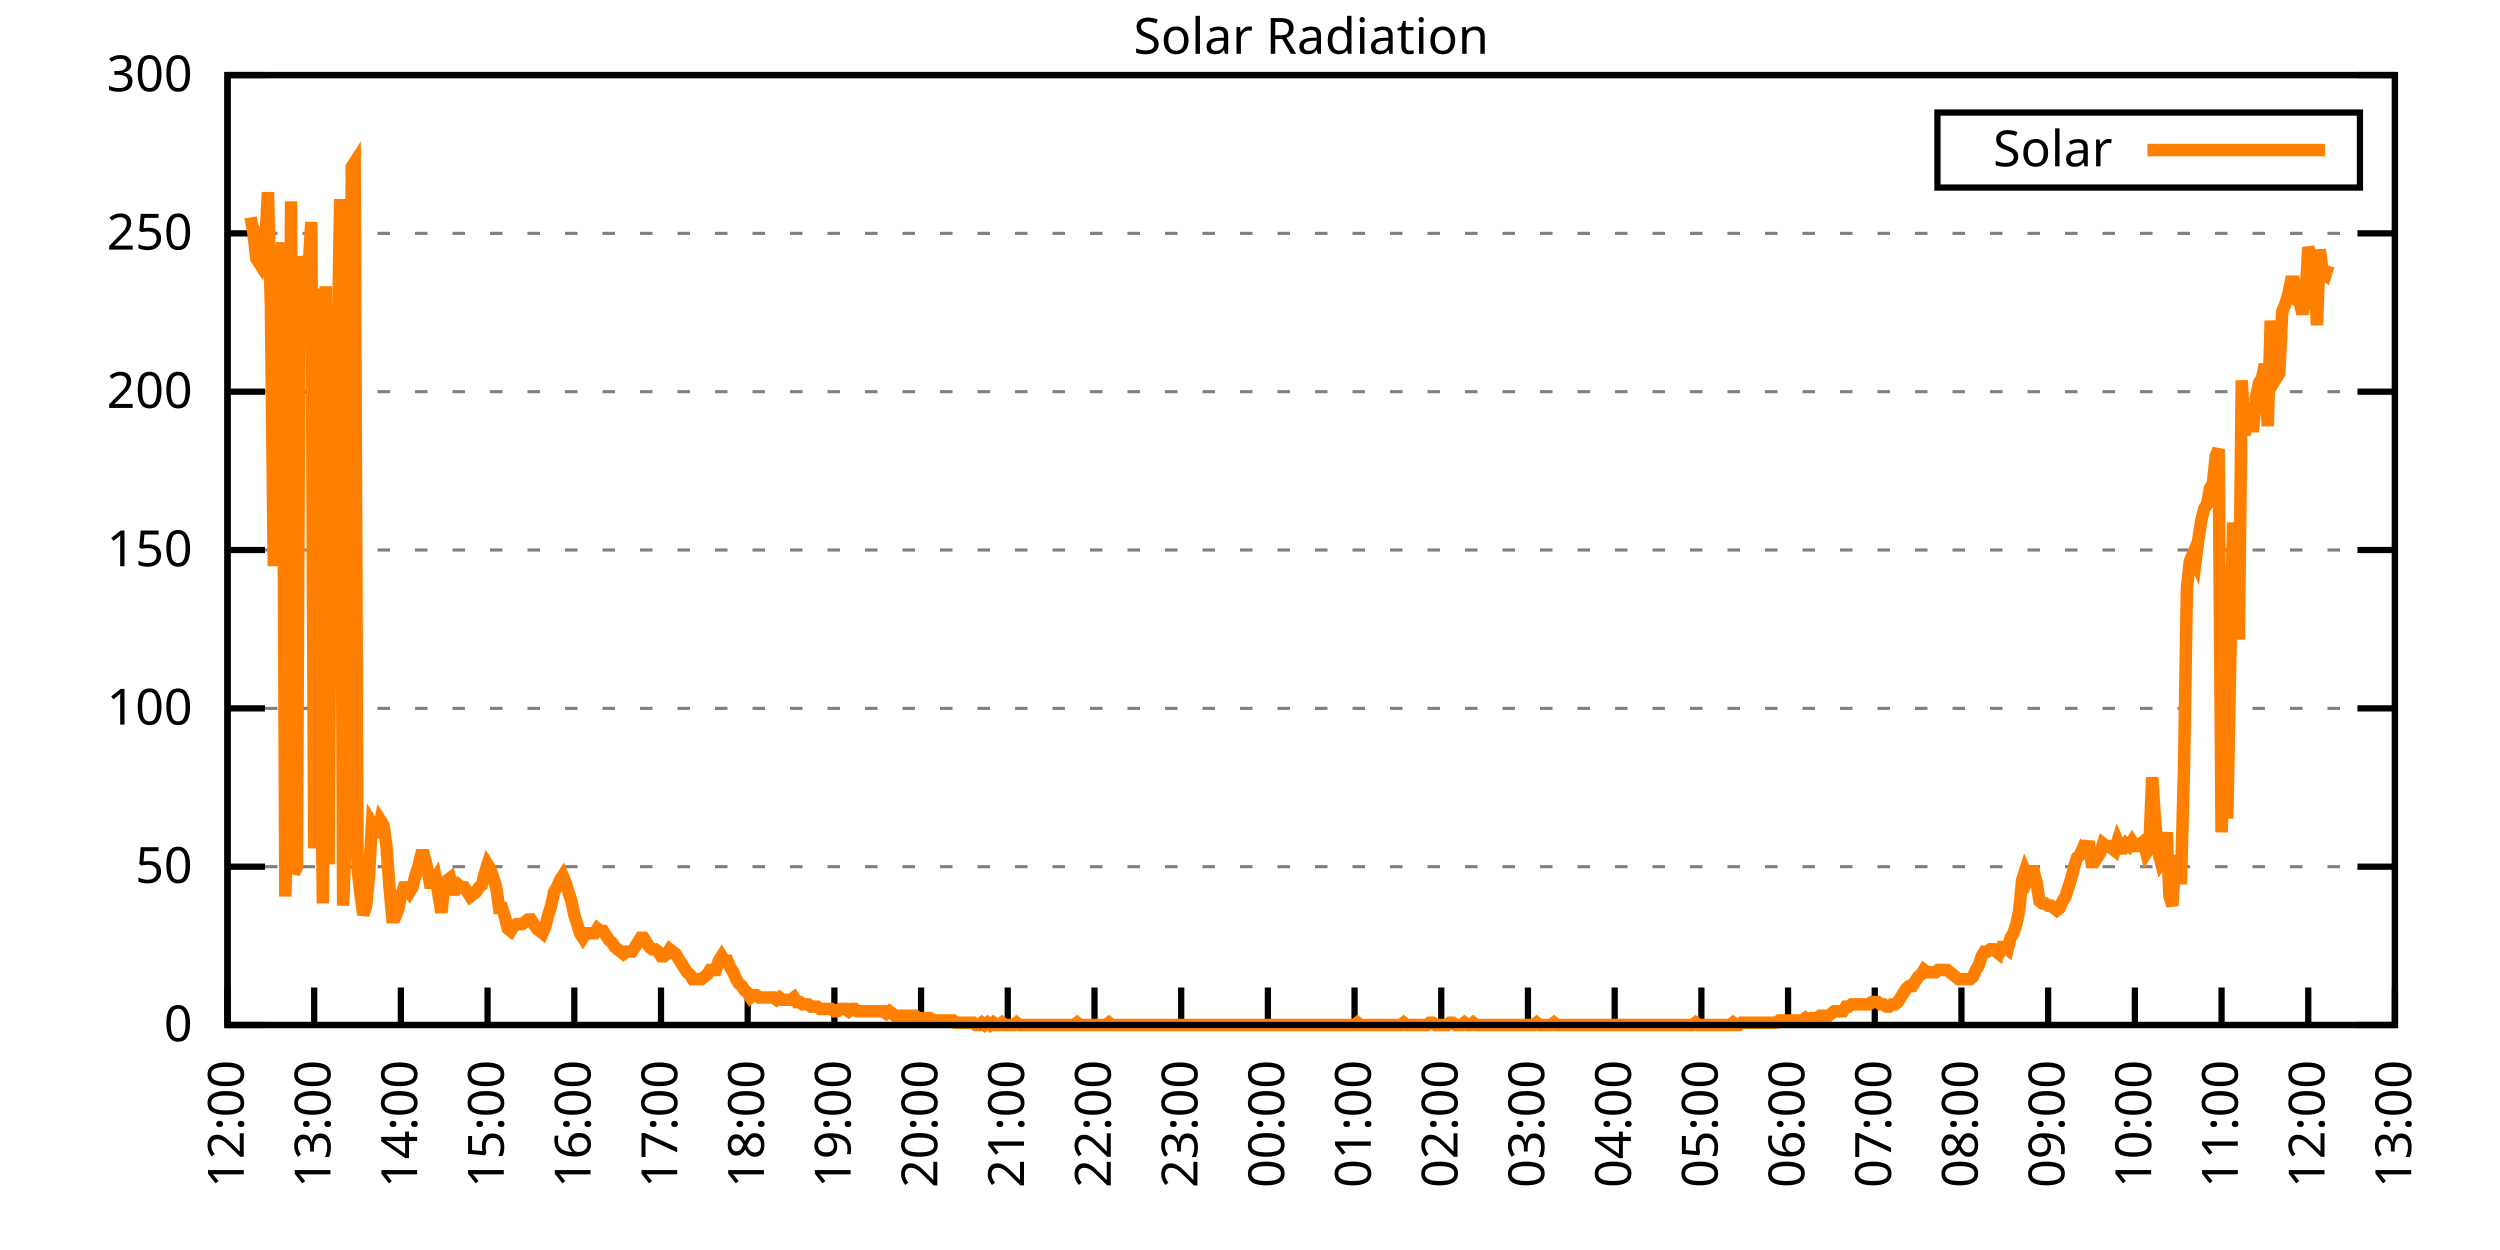
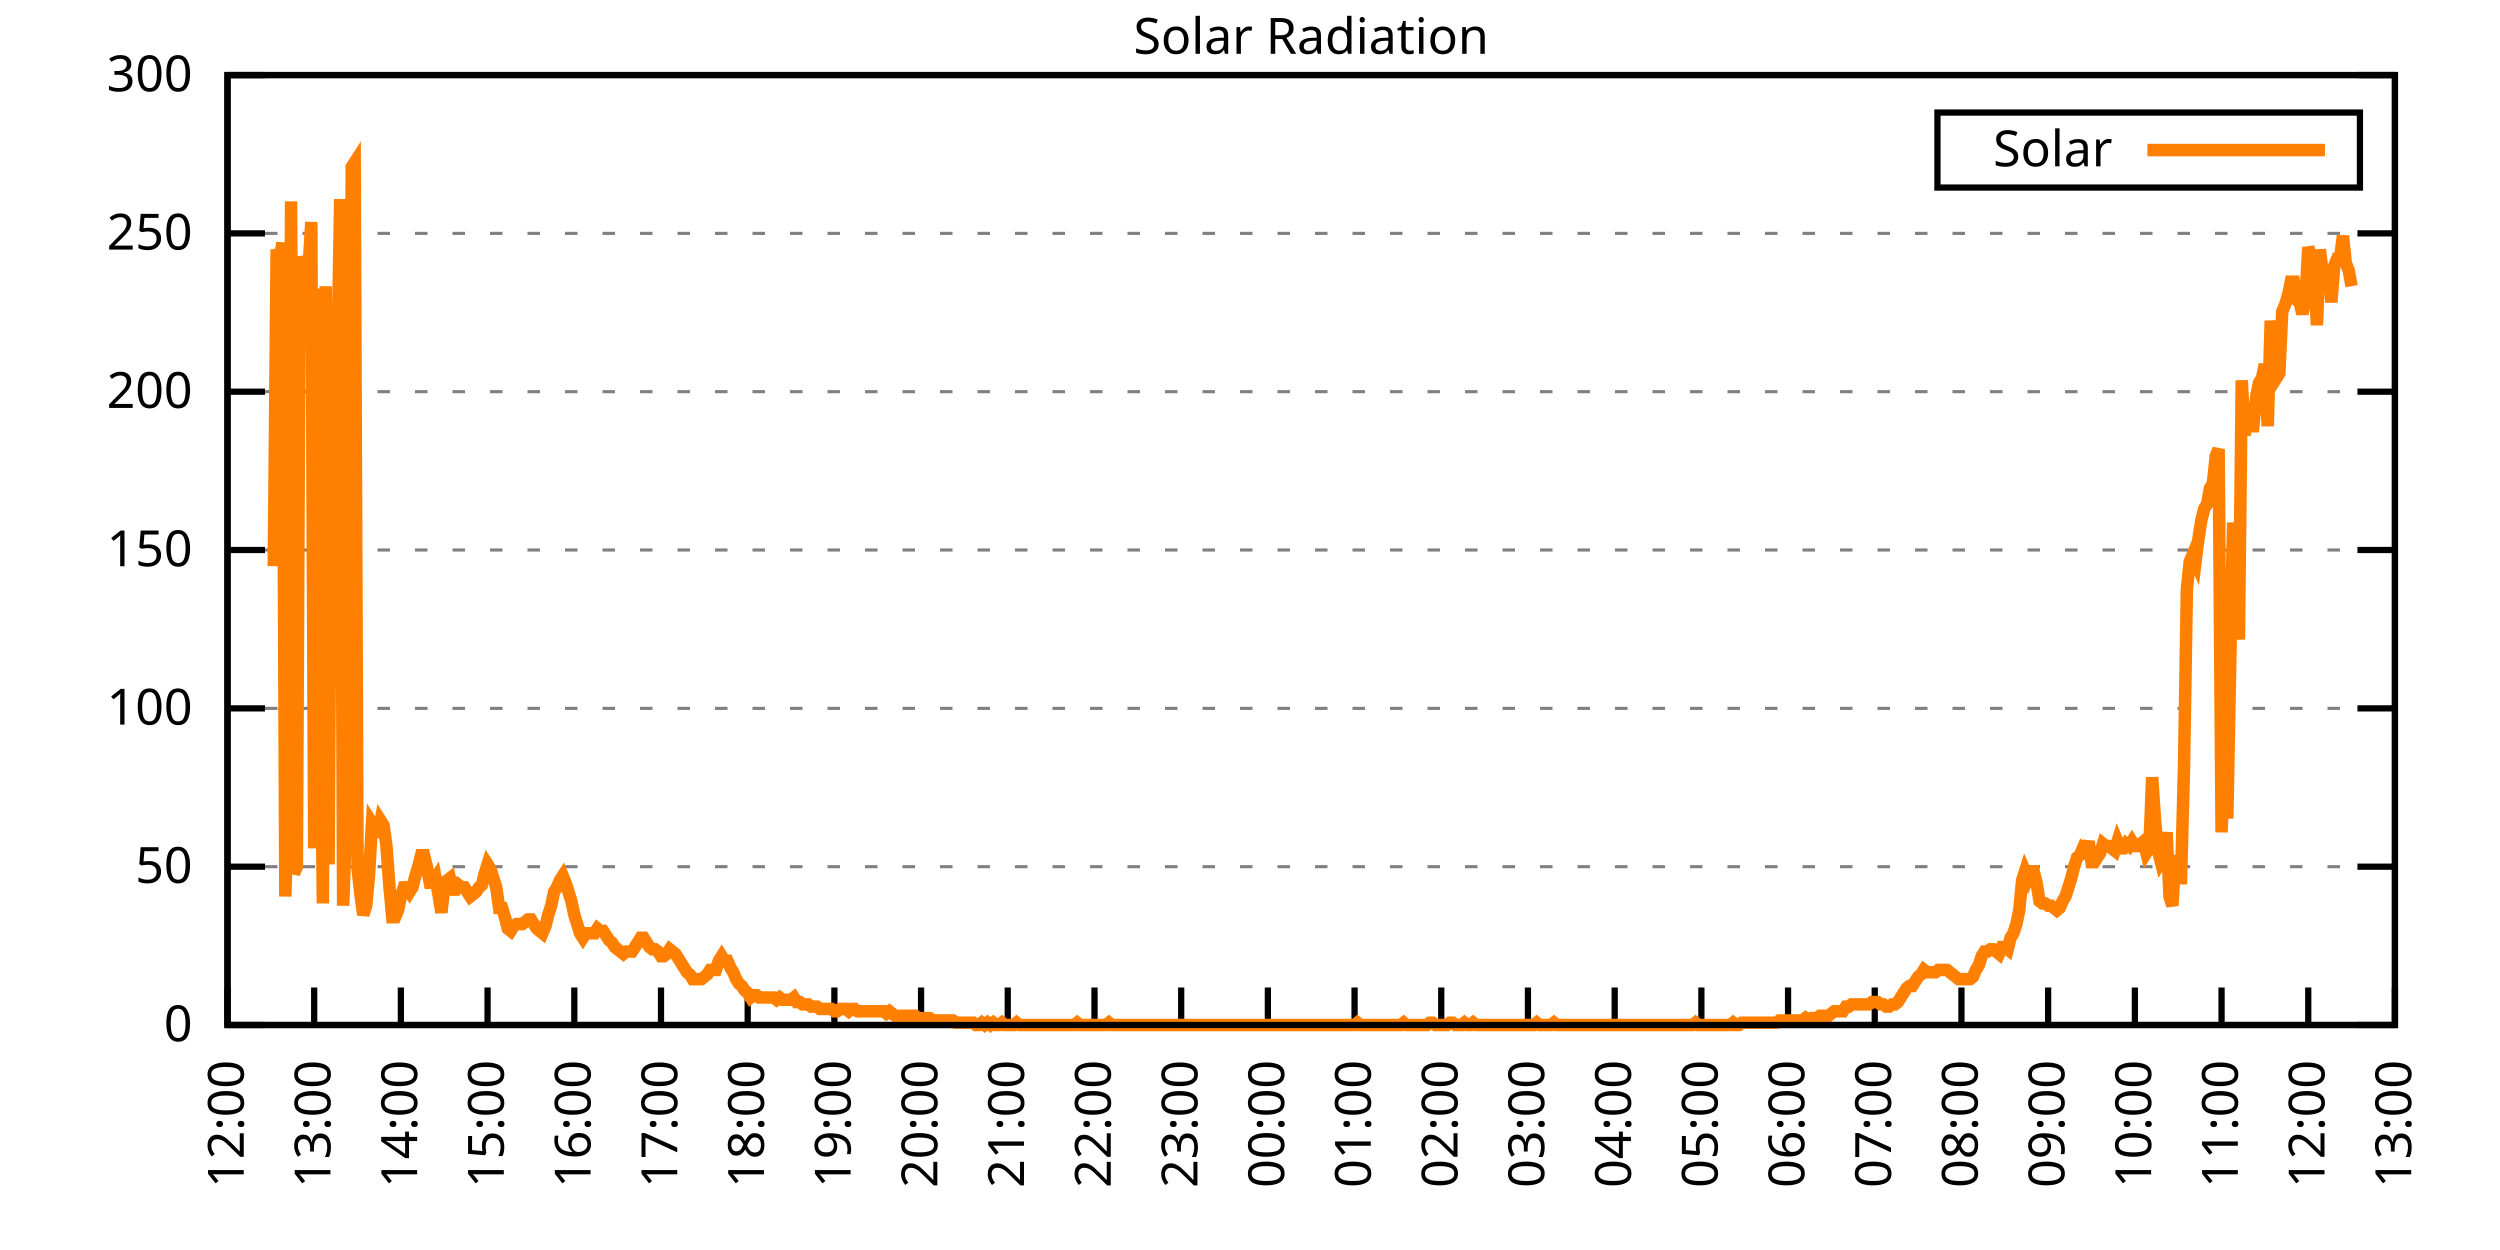
<svg xmlns="http://www.w3.org/2000/svg" xmlns:xlink="http://www.w3.org/1999/xlink" width="400" height="200" viewBox="0 0 400 200">
  <g id="gnuplot_canvas">
    <rect x="0" y="0" width="400" height="200" fill="none" />
    <defs>
      <circle id="gpDot" r="0.5" stroke-width="0.5" stroke="currentColor" />
      <path id="gpPt0" stroke-width="0.333" stroke="currentColor" d="M-1,0 h2 M0,-1 v2" />
      <path id="gpPt1" stroke-width="0.333" stroke="currentColor" d="M-1,-1 L1,1 M1,-1 L-1,1" />
      <path id="gpPt2" stroke-width="0.333" stroke="currentColor" d="M-1,0 L1,0 M0,-1 L0,1 M-1,-1 L1,1 M-1,1 L1,-1" />
      <rect id="gpPt3" stroke-width="0.333" stroke="currentColor" x="-1" y="-1" width="2" height="2" />
      <rect id="gpPt4" stroke-width="0.333" stroke="currentColor" fill="currentColor" x="-1" y="-1" width="2" height="2" />
      <circle id="gpPt5" stroke-width="0.333" stroke="currentColor" cx="0" cy="0" r="1" />
      <use xlink:href="#gpPt5" id="gpPt6" fill="currentColor" stroke="none" />
      <path id="gpPt7" stroke-width="0.333" stroke="currentColor" d="M0,-1.33 L-1.33,0.67 L1.33,0.67 z" />
      <use xlink:href="#gpPt7" id="gpPt8" fill="currentColor" stroke="none" />
      <use xlink:href="#gpPt7" id="gpPt9" stroke="currentColor" transform="rotate(180)" />
      <use xlink:href="#gpPt9" id="gpPt10" fill="currentColor" stroke="none" />
      <use xlink:href="#gpPt3" id="gpPt11" stroke="currentColor" transform="rotate(45)" />
      <use xlink:href="#gpPt11" id="gpPt12" fill="currentColor" stroke="none" />
      <path id="gpPt13" stroke-width="0.333" stroke="currentColor" d="M0,1.330 L1.265,0.411 L0.782,-1.067 L-0.782,-1.076 L-1.265,0.411 z" />
      <use xlink:href="#gpPt13" id="gpPt14" fill="currentColor" stroke="none" />
      <filter id="textbox" filterUnits="objectBoundingBox" x="0" y="0" height="1" width="1">
        <feFlood flood-color="white" flood-opacity="1" result="bgnd" />
        <feComposite in="SourceGraphic" in2="bgnd" operator="atop" />
      </filter>
      <filter id="greybox" filterUnits="objectBoundingBox" x="0" y="0" height="1" width="1">
        <feFlood flood-color="lightgrey" flood-opacity="1" result="grey" />
        <feComposite in="SourceGraphic" in2="grey" operator="atop" />
      </filter>
    </defs>
    <g fill="none" color="white" stroke="currentColor" stroke-width="1.00" stroke-linecap="butt" stroke-linejoin="miter">
</g>
    <g fill="none" color="black" stroke="currentColor" stroke-width="1.00" stroke-linecap="butt" stroke-linejoin="miter">
      <g stroke="none" shape-rendering="crispEdges">
        <polygon fill="rgb(255, 255, 255)" points="36.40,164.00 383.18,164.00 383.18,12.02 36.40,12.02 " />
      </g>
    </g>
    <g fill="none" color="black" stroke="currentColor" stroke-width="1.00" stroke-linecap="butt" stroke-linejoin="miter">
</g>
    <g fill="none" color="black" stroke="black" stroke-width="0.50" stroke-linecap="butt" stroke-linejoin="miter">
</g>
    <g fill="none" color="gray" stroke="currentColor" stroke-width="0.50" stroke-linecap="butt" stroke-linejoin="miter">
      <path stroke="gray" stroke-dasharray="2,4" class="gridline" d="M36.40,164.00 L383.19,164.00  " />
    </g>
    <g fill="none" color="gray" stroke="gray" stroke-width="1.00" stroke-linecap="butt" stroke-linejoin="miter">
</g>
    <g fill="none" color="black" stroke="currentColor" stroke-width="1.00" stroke-linecap="butt" stroke-linejoin="miter">
      <path stroke="black" d="M36.40,164.00 L42.40,164.00 M383.19,164.00 L377.19,164.00  " />
      <g transform="translate(30.80,166.60)" stroke="none" fill="black" font-family="Sans" font-size="8.00" text-anchor="end">
        <text>
          <tspan font-family="Sans"> 0</tspan>
        </text>
      </g>
    </g>
    <g fill="none" color="black" stroke="currentColor" stroke-width="1.00" stroke-linecap="butt" stroke-linejoin="miter">
</g>
    <g fill="none" color="black" stroke="black" stroke-width="0.50" stroke-linecap="butt" stroke-linejoin="miter">
</g>
    <g fill="none" color="gray" stroke="currentColor" stroke-width="0.50" stroke-linecap="butt" stroke-linejoin="miter">
      <path stroke="gray" stroke-dasharray="2,4" class="gridline" d="M36.40,138.67 L383.19,138.67  " />
    </g>
    <g fill="none" color="gray" stroke="gray" stroke-width="1.00" stroke-linecap="butt" stroke-linejoin="miter">
</g>
    <g fill="none" color="black" stroke="currentColor" stroke-width="1.00" stroke-linecap="butt" stroke-linejoin="miter">
      <path stroke="black" d="M36.40,138.67 L42.40,138.67 M383.19,138.67 L377.19,138.67  " />
      <g transform="translate(30.80,141.27)" stroke="none" fill="black" font-family="Sans" font-size="8.00" text-anchor="end">
        <text>
          <tspan font-family="Sans"> 50</tspan>
        </text>
      </g>
    </g>
    <g fill="none" color="black" stroke="currentColor" stroke-width="1.00" stroke-linecap="butt" stroke-linejoin="miter">
</g>
    <g fill="none" color="black" stroke="black" stroke-width="0.50" stroke-linecap="butt" stroke-linejoin="miter">
</g>
    <g fill="none" color="gray" stroke="currentColor" stroke-width="0.50" stroke-linecap="butt" stroke-linejoin="miter">
      <path stroke="gray" stroke-dasharray="2,4" class="gridline" d="M36.40,113.34 L383.19,113.34  " />
    </g>
    <g fill="none" color="gray" stroke="gray" stroke-width="1.00" stroke-linecap="butt" stroke-linejoin="miter">
</g>
    <g fill="none" color="black" stroke="currentColor" stroke-width="1.00" stroke-linecap="butt" stroke-linejoin="miter">
      <path stroke="black" d="M36.40,113.34 L42.40,113.34 M383.19,113.34 L377.19,113.34  " />
      <g transform="translate(30.80,115.94)" stroke="none" fill="black" font-family="Sans" font-size="8.00" text-anchor="end">
        <text>
          <tspan font-family="Sans"> 100</tspan>
        </text>
      </g>
    </g>
    <g fill="none" color="black" stroke="currentColor" stroke-width="1.00" stroke-linecap="butt" stroke-linejoin="miter">
</g>
    <g fill="none" color="black" stroke="black" stroke-width="0.50" stroke-linecap="butt" stroke-linejoin="miter">
</g>
    <g fill="none" color="gray" stroke="currentColor" stroke-width="0.50" stroke-linecap="butt" stroke-linejoin="miter">
      <path stroke="gray" stroke-dasharray="2,4" class="gridline" d="M36.40,88.00 L383.19,88.00  " />
    </g>
    <g fill="none" color="gray" stroke="gray" stroke-width="1.00" stroke-linecap="butt" stroke-linejoin="miter">
</g>
    <g fill="none" color="black" stroke="currentColor" stroke-width="1.00" stroke-linecap="butt" stroke-linejoin="miter">
      <path stroke="black" d="M36.40,88.00 L42.40,88.00 M383.19,88.00 L377.19,88.00  " />
      <g transform="translate(30.80,90.60)" stroke="none" fill="black" font-family="Sans" font-size="8.00" text-anchor="end">
        <text>
          <tspan font-family="Sans"> 150</tspan>
        </text>
      </g>
    </g>
    <g fill="none" color="black" stroke="currentColor" stroke-width="1.00" stroke-linecap="butt" stroke-linejoin="miter">
</g>
    <g fill="none" color="black" stroke="black" stroke-width="0.50" stroke-linecap="butt" stroke-linejoin="miter">
</g>
    <g fill="none" color="gray" stroke="currentColor" stroke-width="0.50" stroke-linecap="butt" stroke-linejoin="miter">
      <path stroke="gray" stroke-dasharray="2,4" class="gridline" d="M36.40,62.67 L383.19,62.67  " />
    </g>
    <g fill="none" color="gray" stroke="gray" stroke-width="1.00" stroke-linecap="butt" stroke-linejoin="miter">
</g>
    <g fill="none" color="black" stroke="currentColor" stroke-width="1.00" stroke-linecap="butt" stroke-linejoin="miter">
      <path stroke="black" d="M36.40,62.67 L42.40,62.67 M383.19,62.67 L377.19,62.67  " />
      <g transform="translate(30.80,65.27)" stroke="none" fill="black" font-family="Sans" font-size="8.00" text-anchor="end">
        <text>
          <tspan font-family="Sans"> 200</tspan>
        </text>
      </g>
    </g>
    <g fill="none" color="black" stroke="currentColor" stroke-width="1.00" stroke-linecap="butt" stroke-linejoin="miter">
</g>
    <g fill="none" color="black" stroke="black" stroke-width="0.50" stroke-linecap="butt" stroke-linejoin="miter">
</g>
    <g fill="none" color="gray" stroke="currentColor" stroke-width="0.50" stroke-linecap="butt" stroke-linejoin="miter">
      <path stroke="gray" stroke-dasharray="2,4" class="gridline" d="M36.40,37.34 L383.19,37.34  " />
    </g>
    <g fill="none" color="gray" stroke="gray" stroke-width="1.00" stroke-linecap="butt" stroke-linejoin="miter">
</g>
    <g fill="none" color="black" stroke="currentColor" stroke-width="1.00" stroke-linecap="butt" stroke-linejoin="miter">
      <path stroke="black" d="M36.40,37.34 L42.40,37.34 M383.19,37.34 L377.19,37.34  " />
      <g transform="translate(30.80,39.94)" stroke="none" fill="black" font-family="Sans" font-size="8.00" text-anchor="end">
        <text>
          <tspan font-family="Sans"> 250</tspan>
        </text>
      </g>
    </g>
    <g fill="none" color="black" stroke="currentColor" stroke-width="1.00" stroke-linecap="butt" stroke-linejoin="miter">
</g>
    <g fill="none" color="black" stroke="black" stroke-width="0.50" stroke-linecap="butt" stroke-linejoin="miter">
</g>
    <g fill="none" color="gray" stroke="currentColor" stroke-width="0.50" stroke-linecap="butt" stroke-linejoin="miter">
      <path stroke="gray" stroke-dasharray="2,4" class="gridline" d="M36.40,12.01 L383.19,12.01  " />
    </g>
    <g fill="none" color="gray" stroke="gray" stroke-width="1.00" stroke-linecap="butt" stroke-linejoin="miter">
</g>
    <g fill="none" color="black" stroke="currentColor" stroke-width="1.00" stroke-linecap="butt" stroke-linejoin="miter">
      <path stroke="black" d="M36.40,12.01 L42.40,12.01 M383.19,12.01 L377.19,12.01  " />
      <g transform="translate(30.80,14.61)" stroke="none" fill="black" font-family="Sans" font-size="8.00" text-anchor="end">
        <text>
          <tspan font-family="Sans"> 300</tspan>
        </text>
      </g>
    </g>
    <g fill="none" color="black" stroke="currentColor" stroke-width="1.00" stroke-linecap="butt" stroke-linejoin="miter">
      <path stroke="black" d="M36.40,164.00 L36.40,158.00  " />
      <g transform="translate(39.00,169.60) rotate(270.00)" stroke="none" fill="black" font-family="Sans" font-size="8.00" text-anchor="end">
        <text>
          <tspan font-family="Sans">12:00</tspan>
        </text>
      </g>
    </g>
    <g fill="none" color="black" stroke="currentColor" stroke-width="1.00" stroke-linecap="butt" stroke-linejoin="miter">
      <path stroke="black" d="M50.27,164.00 L50.27,158.00  " />
      <g transform="translate(52.87,169.60) rotate(270.00)" stroke="none" fill="black" font-family="Sans" font-size="8.00" text-anchor="end">
        <text>
          <tspan font-family="Sans">13:00</tspan>
        </text>
      </g>
    </g>
    <g fill="none" color="black" stroke="currentColor" stroke-width="1.00" stroke-linecap="butt" stroke-linejoin="miter">
      <path stroke="black" d="M64.14,164.00 L64.14,158.00  " />
      <g transform="translate(66.74,169.60) rotate(270.00)" stroke="none" fill="black" font-family="Sans" font-size="8.00" text-anchor="end">
        <text>
          <tspan font-family="Sans">14:00</tspan>
        </text>
      </g>
    </g>
    <g fill="none" color="black" stroke="currentColor" stroke-width="1.00" stroke-linecap="butt" stroke-linejoin="miter">
      <path stroke="black" d="M78.01,164.00 L78.01,158.00  " />
      <g transform="translate(80.61,169.60) rotate(270.00)" stroke="none" fill="black" font-family="Sans" font-size="8.00" text-anchor="end">
        <text>
          <tspan font-family="Sans">15:00</tspan>
        </text>
      </g>
    </g>
    <g fill="none" color="black" stroke="currentColor" stroke-width="1.00" stroke-linecap="butt" stroke-linejoin="miter">
      <path stroke="black" d="M91.89,164.00 L91.89,158.00  " />
      <g transform="translate(94.49,169.60) rotate(270.00)" stroke="none" fill="black" font-family="Sans" font-size="8.00" text-anchor="end">
        <text>
          <tspan font-family="Sans">16:00</tspan>
        </text>
      </g>
    </g>
    <g fill="none" color="black" stroke="currentColor" stroke-width="1.00" stroke-linecap="butt" stroke-linejoin="miter">
      <path stroke="black" d="M105.76,164.00 L105.76,158.00  " />
      <g transform="translate(108.36,169.60) rotate(270.00)" stroke="none" fill="black" font-family="Sans" font-size="8.00" text-anchor="end">
        <text>
          <tspan font-family="Sans">17:00</tspan>
        </text>
      </g>
    </g>
    <g fill="none" color="black" stroke="currentColor" stroke-width="1.00" stroke-linecap="butt" stroke-linejoin="miter">
      <path stroke="black" d="M119.63,164.00 L119.63,158.00  " />
      <g transform="translate(122.23,169.60) rotate(270.00)" stroke="none" fill="black" font-family="Sans" font-size="8.00" text-anchor="end">
        <text>
          <tspan font-family="Sans">18:00</tspan>
        </text>
      </g>
    </g>
    <g fill="none" color="black" stroke="currentColor" stroke-width="1.00" stroke-linecap="butt" stroke-linejoin="miter">
      <path stroke="black" d="M133.50,164.00 L133.50,158.00  " />
      <g transform="translate(136.10,169.60) rotate(270.00)" stroke="none" fill="black" font-family="Sans" font-size="8.00" text-anchor="end">
        <text>
          <tspan font-family="Sans">19:00</tspan>
        </text>
      </g>
    </g>
    <g fill="none" color="black" stroke="currentColor" stroke-width="1.00" stroke-linecap="butt" stroke-linejoin="miter">
      <path stroke="black" d="M147.37,164.00 L147.37,158.00  " />
      <g transform="translate(149.97,169.60) rotate(270.00)" stroke="none" fill="black" font-family="Sans" font-size="8.00" text-anchor="end">
        <text>
          <tspan font-family="Sans">20:00</tspan>
        </text>
      </g>
    </g>
    <g fill="none" color="black" stroke="currentColor" stroke-width="1.00" stroke-linecap="butt" stroke-linejoin="miter">
      <path stroke="black" d="M161.24,164.00 L161.24,158.00  " />
      <g transform="translate(163.84,169.60) rotate(270.00)" stroke="none" fill="black" font-family="Sans" font-size="8.00" text-anchor="end">
        <text>
          <tspan font-family="Sans">21:00</tspan>
        </text>
      </g>
    </g>
    <g fill="none" color="black" stroke="currentColor" stroke-width="1.00" stroke-linecap="butt" stroke-linejoin="miter">
      <path stroke="black" d="M175.12,164.00 L175.12,158.00  " />
      <g transform="translate(177.72,169.60) rotate(270.00)" stroke="none" fill="black" font-family="Sans" font-size="8.00" text-anchor="end">
        <text>
          <tspan font-family="Sans">22:00</tspan>
        </text>
      </g>
    </g>
    <g fill="none" color="black" stroke="currentColor" stroke-width="1.00" stroke-linecap="butt" stroke-linejoin="miter">
      <path stroke="black" d="M188.99,164.00 L188.99,158.00  " />
      <g transform="translate(191.59,169.60) rotate(270.00)" stroke="none" fill="black" font-family="Sans" font-size="8.00" text-anchor="end">
        <text>
          <tspan font-family="Sans">23:00</tspan>
        </text>
      </g>
    </g>
    <g fill="none" color="black" stroke="currentColor" stroke-width="1.00" stroke-linecap="butt" stroke-linejoin="miter">
      <path stroke="black" d="M202.86,164.00 L202.86,158.00  " />
      <g transform="translate(205.46,169.60) rotate(270.00)" stroke="none" fill="black" font-family="Sans" font-size="8.00" text-anchor="end">
        <text>
          <tspan font-family="Sans">00:00</tspan>
        </text>
      </g>
    </g>
    <g fill="none" color="black" stroke="currentColor" stroke-width="1.00" stroke-linecap="butt" stroke-linejoin="miter">
      <path stroke="black" d="M216.73,164.00 L216.73,158.00  " />
      <g transform="translate(219.33,169.60) rotate(270.00)" stroke="none" fill="black" font-family="Sans" font-size="8.00" text-anchor="end">
        <text>
          <tspan font-family="Sans">01:00</tspan>
        </text>
      </g>
    </g>
    <g fill="none" color="black" stroke="currentColor" stroke-width="1.00" stroke-linecap="butt" stroke-linejoin="miter">
      <path stroke="black" d="M230.60,164.00 L230.60,158.00  " />
      <g transform="translate(233.20,169.60) rotate(270.00)" stroke="none" fill="black" font-family="Sans" font-size="8.00" text-anchor="end">
        <text>
          <tspan font-family="Sans">02:00</tspan>
        </text>
      </g>
    </g>
    <g fill="none" color="black" stroke="currentColor" stroke-width="1.00" stroke-linecap="butt" stroke-linejoin="miter">
      <path stroke="black" d="M244.47,164.00 L244.47,158.00  " />
      <g transform="translate(247.07,169.60) rotate(270.00)" stroke="none" fill="black" font-family="Sans" font-size="8.00" text-anchor="end">
        <text>
          <tspan font-family="Sans">03:00</tspan>
        </text>
      </g>
    </g>
    <g fill="none" color="black" stroke="currentColor" stroke-width="1.00" stroke-linecap="butt" stroke-linejoin="miter">
      <path stroke="black" d="M258.35,164.00 L258.35,158.00  " />
      <g transform="translate(260.95,169.60) rotate(270.00)" stroke="none" fill="black" font-family="Sans" font-size="8.00" text-anchor="end">
        <text>
          <tspan font-family="Sans">04:00</tspan>
        </text>
      </g>
    </g>
    <g fill="none" color="black" stroke="currentColor" stroke-width="1.00" stroke-linecap="butt" stroke-linejoin="miter">
      <path stroke="black" d="M272.22,164.00 L272.22,158.00  " />
      <g transform="translate(274.82,169.60) rotate(270.00)" stroke="none" fill="black" font-family="Sans" font-size="8.00" text-anchor="end">
        <text>
          <tspan font-family="Sans">05:00</tspan>
        </text>
      </g>
    </g>
    <g fill="none" color="black" stroke="currentColor" stroke-width="1.00" stroke-linecap="butt" stroke-linejoin="miter">
      <path stroke="black" d="M286.09,164.00 L286.09,158.00  " />
      <g transform="translate(288.69,169.60) rotate(270.00)" stroke="none" fill="black" font-family="Sans" font-size="8.00" text-anchor="end">
        <text>
          <tspan font-family="Sans">06:00</tspan>
        </text>
      </g>
    </g>
    <g fill="none" color="black" stroke="currentColor" stroke-width="1.00" stroke-linecap="butt" stroke-linejoin="miter">
      <path stroke="black" d="M299.96,164.00 L299.96,158.00  " />
      <g transform="translate(302.56,169.60) rotate(270.00)" stroke="none" fill="black" font-family="Sans" font-size="8.00" text-anchor="end">
        <text>
          <tspan font-family="Sans">07:00</tspan>
        </text>
      </g>
    </g>
    <g fill="none" color="black" stroke="currentColor" stroke-width="1.00" stroke-linecap="butt" stroke-linejoin="miter">
      <path stroke="black" d="M313.83,164.00 L313.83,158.00  " />
      <g transform="translate(316.43,169.60) rotate(270.00)" stroke="none" fill="black" font-family="Sans" font-size="8.00" text-anchor="end">
        <text>
          <tspan font-family="Sans">08:00</tspan>
        </text>
      </g>
    </g>
    <g fill="none" color="black" stroke="currentColor" stroke-width="1.00" stroke-linecap="butt" stroke-linejoin="miter">
      <path stroke="black" d="M327.70,164.00 L327.70,158.00  " />
      <g transform="translate(330.30,169.60) rotate(270.00)" stroke="none" fill="black" font-family="Sans" font-size="8.00" text-anchor="end">
        <text>
          <tspan font-family="Sans">09:00</tspan>
        </text>
      </g>
    </g>
    <g fill="none" color="black" stroke="currentColor" stroke-width="1.00" stroke-linecap="butt" stroke-linejoin="miter">
      <path stroke="black" d="M341.58,164.00 L341.58,158.00  " />
      <g transform="translate(344.18,169.60) rotate(270.00)" stroke="none" fill="black" font-family="Sans" font-size="8.00" text-anchor="end">
        <text>
          <tspan font-family="Sans">10:00</tspan>
        </text>
      </g>
    </g>
    <g fill="none" color="black" stroke="currentColor" stroke-width="1.00" stroke-linecap="butt" stroke-linejoin="miter">
      <path stroke="black" d="M355.45,164.00 L355.45,158.00  " />
      <g transform="translate(358.05,169.60) rotate(270.00)" stroke="none" fill="black" font-family="Sans" font-size="8.00" text-anchor="end">
        <text>
          <tspan font-family="Sans">11:00</tspan>
        </text>
      </g>
    </g>
    <g fill="none" color="black" stroke="currentColor" stroke-width="1.00" stroke-linecap="butt" stroke-linejoin="miter">
      <path stroke="black" d="M369.32,164.00 L369.32,158.00  " />
      <g transform="translate(371.92,169.60) rotate(270.00)" stroke="none" fill="black" font-family="Sans" font-size="8.00" text-anchor="end">
        <text>
          <tspan font-family="Sans">12:00</tspan>
        </text>
      </g>
    </g>
    <g fill="none" color="black" stroke="currentColor" stroke-width="1.00" stroke-linecap="butt" stroke-linejoin="miter">
      <path stroke="black" d="M383.19,164.00 L383.19,158.00  " />
      <g transform="translate(385.79,169.60) rotate(270.00)" stroke="none" fill="black" font-family="Sans" font-size="8.00" text-anchor="end">
        <text>
          <tspan font-family="Sans">13:00</tspan>
        </text>
      </g>
    </g>
    <g fill="none" color="black" stroke="currentColor" stroke-width="1.00" stroke-linecap="butt" stroke-linejoin="miter">
</g>
    <g fill="none" color="black" stroke="currentColor" stroke-width="1.00" stroke-linecap="butt" stroke-linejoin="miter">
      <path stroke="black" d="M36.40,12.01 L36.40,164.00 L383.19,164.00 L383.19,12.01 L36.40,12.01 Z  " />
    </g>
    <g fill="none" color="black" stroke="currentColor" stroke-width="1.00" stroke-linecap="butt" stroke-linejoin="miter">
</g>
    <g fill="none" color="black" stroke="currentColor" stroke-width="1.00" stroke-linecap="butt" stroke-linejoin="miter">
      <path stroke="black" d="M309.99,30.01 L309.99,18.01 L377.59,18.01 L377.59,30.01 L309.99,30.01 Z  " />
    </g>
    <g id="Solar_Radiation_plot_1">
      <g fill="none" color="white" stroke="black" stroke-width="2.00" stroke-linecap="butt" stroke-linejoin="miter">
</g>
      <g fill="none" color="black" stroke="currentColor" stroke-width="2.00" stroke-linecap="butt" stroke-linejoin="miter">
        <g transform="translate(337.99,26.61)" stroke="none" fill="black" font-family="Sans" font-size="8.00" text-anchor="end">
          <text>
            <tspan font-family="Sans">Solar</tspan>
          </text>
        </g>
      </g>
      <g fill="none" color="black" stroke="currentColor" stroke-width="2.00" stroke-linecap="butt" stroke-linejoin="miter">
-         <path stroke="rgb(255, 127,   0)" d="M343.59,24.01 L371.99,24.01 M40.10,34.79 L40.56,37.36 L41.02,41.40 L41.49,42.13 L41.95,38.83 L42.41,39.56   L42.87,30.75 L43.34,49.11 L43.80,90.59 L44.26,39.93 L44.72,41.76 L45.19,38.83 L45.65,143.44 L46.11,127.66   L46.57,32.22 L47.03,139.77 L47.50,138.67 L47.96,41.03 L48.42,43.60 L48.88,42.87 L49.35,43.23 L49.81,35.52   L50.27,135.74 L50.73,46.17 L51.20,103.43 L51.66,144.55 L52.12,45.80 L52.58,138.30 L53.05,57.55 L53.51,71.86   L53.97,58.65 L54.43,31.85 L54.90,144.91 L55.36,132.43 L55.82,133.53 L56.28,26.71 L56.75,25.98 L57.21,139.04   L57.67,143.08 L58.13,146.38 L58.59,144.91 L59.06,139.77 L59.52,131.70 L59.98,132.43 L60.44,133.90 L60.91,131.33   L61.37,132.06 L61.83,135.37 L62.29,141.61 L62.76,146.75 L63.22,146.75 L63.68,145.65 L64.14,143.44 L64.61,141.98   L65.07,141.98 L65.53,142.71 L65.99,141.98 L66.46,140.14 L66.92,138.67 L67.38,136.84 L67.84,136.84 L68.30,138.67   L68.77,141.24 L69.23,141.24 L69.69,140.51 L70.15,143.08 L70.62,146.01 L71.08,141.98 L71.54,140.87 L72.00,140.51   L72.47,142.34 L72.93,142.34 L73.39,141.61 L73.85,141.98 L74.32,141.98 L74.78,142.71 L75.24,143.44 L75.70,143.08   L76.17,142.71 L76.63,141.98 L77.09,141.61 L77.55,139.77 L78.01,138.30 L78.48,139.04 L78.94,140.51 L79.40,141.98   L79.86,145.28 L80.33,145.28 L80.79,146.75 L81.25,148.58 L81.71,148.95 L82.18,148.22 L82.64,147.85 L83.10,147.85   L83.56,147.85 L84.03,147.48 L84.49,147.11 L84.95,147.11 L85.41,147.85 L85.88,148.58 L86.34,148.95 L86.80,149.32   L87.26,148.22 L87.72,146.38 L88.19,144.91 L88.65,142.71 L89.11,141.98 L89.57,140.87 L90.04,140.14 L90.50,141.24   L90.96,142.71 L91.42,144.18 L91.89,146.38 L92.35,147.85 L92.81,149.32 L93.27,150.05 L93.74,149.32 L94.20,149.32   L94.66,149.32 L95.12,149.32 L95.59,148.58 L96.05,148.95 L96.51,148.95 L96.97,149.68 L97.44,150.42 L97.90,150.79   L98.36,151.52 L98.82,151.89 L99.28,152.25 L99.75,152.62 L100.21,152.25 L100.67,152.25 L101.13,152.25 L101.60,151.52   L102.06,150.79 L102.52,150.05 L102.98,150.05 L103.45,150.79 L103.91,151.52 L104.37,151.89 L104.83,151.89 L105.30,152.25   L105.76,152.99 L106.22,152.99 L106.68,152.62 L107.15,151.89 L107.61,152.25 L108.07,152.62 L108.53,153.35 L108.99,154.09   L109.46,154.82 L109.92,155.56 L110.38,155.92 L110.84,156.66 L111.31,156.66 L111.77,156.66 L112.23,156.66 L112.69,156.29   L113.16,155.92 L113.62,155.19 L114.08,155.19 L114.54,155.19 L115.01,153.72 L115.47,152.99 L115.93,153.72 L116.39,153.72   L116.86,154.82 L117.32,155.56 L117.78,156.66 L118.24,157.39 L118.70,157.76 L119.17,158.49 L119.63,158.86 L120.09,159.60   L120.55,159.23 L121.02,159.23 L121.48,159.60 L121.94,159.60 L122.40,159.60 L122.87,159.60 L123.33,159.60 L123.79,159.60   L124.25,159.96 L124.72,159.60 L125.18,159.96 L125.64,159.96 L126.10,159.96 L126.57,159.96 L127.03,159.60 L127.49,160.33   L127.95,160.33 L128.41,160.70 L128.88,160.70 L129.34,160.70 L129.80,161.06 L130.26,161.06 L130.73,161.06 L131.19,161.43   L131.65,161.43 L132.11,161.43 L132.58,161.43 L133.04,161.43 L133.50,161.80 L133.96,161.80 L134.43,161.43 L134.89,161.43   L135.35,161.43 L135.81,161.80 L136.28,161.43 L136.74,161.43 L137.20,161.80 L137.66,161.80 L138.13,161.80 L138.59,161.80   L139.05,161.80 L139.51,161.80 L139.97,161.80 L140.44,161.80 L140.90,161.80 L141.36,161.80 L141.82,162.16 L142.29,161.80   L142.75,162.16 L143.21,162.53 L143.67,162.53 L144.14,162.53 L144.60,162.53 L145.06,162.53 L145.52,162.53 L145.99,162.53   L146.45,162.53 L146.91,162.90 L147.37,162.90 L147.84,163.27 L148.30,162.90 L148.76,162.90 L149.22,163.27 L149.68,163.27   L150.15,163.27 L150.61,163.27 L151.07,163.27 L151.53,163.27 L152.00,163.27 L152.46,163.27 L152.92,163.63 L153.38,163.63   L153.85,163.63 L154.31,163.63 L154.77,163.63 L155.23,163.63 L155.70,163.63 L156.16,164.00 L156.62,164.00 L157.08,163.63   L157.55,164.00 L158.01,163.63 L158.47,164.00 L158.93,163.63 L159.39,164.00 L159.86,164.00 L160.32,163.63 L160.78,164.00   L161.24,164.00 L161.71,164.00 L162.17,164.00 L162.63,163.63 L163.09,164.00 L163.56,164.00 L164.02,164.00 L164.48,164.00   L164.94,164.00 L165.41,164.00 L165.87,164.00 L166.33,164.00 L166.79,164.00 L167.26,164.00 L167.72,164.00 L168.18,164.00   L168.64,164.00 L169.10,164.00 L169.57,164.00 L170.03,164.00 L170.49,164.00 L170.95,164.00 L171.42,164.00 L171.88,164.00   L172.34,163.63 L172.80,164.00 L173.27,164.00 L173.73,164.00 L174.19,164.00 L174.65,164.00 L175.12,164.00 L175.58,164.00   L176.04,164.00 L176.50,164.00 L176.97,164.00 L177.43,163.63 L177.89,164.00 L178.35,164.00 L178.82,164.00 L179.28,164.00   L179.74,164.00 L180.20,164.00 L180.66,164.00 L181.13,164.00 L181.59,164.00 L182.05,164.00 L182.51,164.00 L182.98,164.00   L183.44,164.00 L183.90,164.00 L184.36,164.00 L184.83,164.00 L185.29,164.00 L185.75,164.00 L186.21,164.00 L186.68,164.00   L187.14,164.00 L187.60,164.00 L188.06,164.00 L188.53,164.00 L188.99,164.00 L189.45,164.00 L189.91,164.00 L190.37,164.00   L190.84,164.00 L191.30,164.00 L191.76,164.00 L192.22,164.00 L192.69,164.00 L193.15,164.00 L193.61,164.00 L194.07,164.00   L194.54,164.00 L195.00,164.00 L195.46,164.00 L195.92,164.00 L196.39,164.00 L196.85,164.00 L197.31,164.00 L197.77,164.00   L198.24,164.00 L198.70,164.00 L199.16,164.00 L199.62,164.00 L200.08,164.00 L200.55,164.00 L201.01,164.00 L201.47,164.00   L201.93,164.00 L202.40,164.00 L202.86,164.00 L203.32,164.00 L203.78,164.00 L204.25,164.00 L204.71,164.00 L205.17,164.00   L205.63,164.00 L206.10,164.00 L206.56,164.00 L207.02,164.00 L207.48,164.00 L207.95,164.00 L208.41,164.00 L208.87,164.00   L209.33,164.00 L209.80,164.00 L210.26,164.00 L210.72,164.00 L211.18,164.00 L211.64,164.00 L212.11,164.00 L212.57,164.00   L213.03,164.00 L213.49,164.00 L213.96,164.00 L214.42,164.00 L214.88,164.00 L215.34,164.00 L215.81,164.00 L216.27,164.00   L216.73,164.00 L217.19,163.63 L217.66,164.00 L218.12,164.00 L218.58,164.00 L219.04,164.00 L219.51,164.00 L219.97,164.00   L220.43,164.00 L220.89,164.00 L221.35,164.00 L221.82,164.00 L222.28,164.00 L222.74,164.00 L223.20,164.00 L223.67,164.00   L224.13,164.00 L224.59,163.63 L225.05,164.00 L225.52,164.00 L225.98,164.00 L226.44,164.00 L226.90,164.00 L227.37,164.00   L227.83,164.00 L228.29,164.00 L228.75,163.63 L229.22,163.63 L229.68,164.00 L230.14,164.00 L230.60,164.00 L231.06,164.00   L231.53,164.00 L231.99,163.63 L232.45,163.63 L232.91,164.00 L233.38,164.00 L233.84,164.00 L234.30,163.63 L234.76,164.00   L235.23,164.00 L235.69,163.63 L236.15,164.00 L236.61,164.00 L237.08,164.00 L237.54,164.00 L238.00,164.00 L238.46,164.00   L238.93,164.00 L239.39,164.00 L239.85,164.00 L240.31,164.00 L240.77,164.00 L241.24,164.00 L241.70,164.00 L242.16,164.00   L242.62,164.00 L243.09,164.00 L243.55,164.00 L244.01,164.00 L244.47,164.00 L244.94,164.00 L245.40,164.00 L245.86,163.63   L246.32,164.00 L246.79,164.00 L247.25,164.00 L247.71,164.00 L248.17,164.00 L248.64,163.63 L249.10,164.00 L249.56,164.00   L250.02,164.00 L250.49,164.00 L250.95,164.00 L251.41,164.00 L251.87,164.00 L252.33,164.00 L252.80,164.00 L253.26,164.00   L253.72,164.00 L254.18,164.00 L254.65,164.00 L255.11,164.00 L255.57,164.00 L256.03,164.00 L256.50,164.00 L256.96,164.00   L257.42,164.00 L257.88,164.00 L258.35,164.00 L258.81,164.00 L259.27,164.00 L259.73,164.00 L260.20,164.00 L260.66,164.00   L261.12,164.00 L261.58,164.00 L262.04,164.00 L262.51,164.00 L262.97,164.00 L263.43,164.00 L263.89,164.00 L264.36,164.00   L264.82,164.00 L265.28,164.00 L265.74,164.00 L266.21,164.00 L266.67,164.00 L267.13,164.00 L267.59,164.00 L268.06,164.00   L268.52,164.00 L268.98,164.00 L269.44,164.00 L269.91,164.00 L270.37,164.00 L270.83,164.00 L271.29,163.63 L271.75,164.00   L272.22,164.00 L272.68,164.00 L273.14,164.00 L273.60,164.00 L274.07,164.00 L274.53,164.00 L274.99,164.00 L275.45,164.00   L275.92,164.00 L276.38,164.00 L276.84,164.00 L277.30,163.63 L277.77,164.00 L278.23,164.00 L278.69,163.63 L279.15,163.63   L279.62,163.63 L280.08,163.63 L280.54,163.63 L281.00,163.63 L281.46,163.63 L281.93,163.63 L282.39,163.63 L282.85,163.63   L283.31,163.63 L283.78,163.63 L284.24,163.63 L284.70,163.27 L285.16,163.27 L285.63,163.27 L286.09,163.27 L286.55,163.27   L287.01,163.27 L287.48,163.27 L287.94,163.27 L288.40,163.27 L288.86,162.90 L289.33,163.27 L289.79,162.90 L290.25,162.90   L290.71,162.90 L291.18,162.53 L291.64,162.53 L292.10,162.53 L292.56,162.53 L293.02,162.16 L293.49,161.80 L293.95,161.80   L294.41,161.80 L294.87,161.80 L295.34,161.06 L295.80,161.06 L296.26,160.70 L296.72,160.70 L297.19,160.70 L297.65,160.70   L298.11,160.70 L298.57,160.70 L299.04,160.70 L299.50,160.33 L299.96,160.33 L300.42,160.33 L300.89,160.70 L301.35,160.70   L301.81,161.06 L302.27,161.06 L302.73,160.70 L303.20,160.70 L303.66,160.33 L304.12,159.60 L304.58,158.86 L305.05,158.13   L305.51,157.76 L305.97,157.76 L306.43,157.03 L306.90,156.29 L307.36,155.92 L307.82,155.19 L308.28,155.56 L308.75,155.56   L309.21,155.56 L309.67,155.56 L310.13,155.19 L310.60,155.19 L311.06,155.19 L311.52,155.19 L311.98,155.56 L312.44,155.92   L312.91,156.29 L313.37,156.66 L313.83,156.66 L314.29,156.66 L314.76,156.66 L315.22,156.66 L315.68,156.29 L316.14,155.19   L316.61,154.46 L317.07,152.99 L317.53,152.25 L317.99,152.25 L318.46,151.89 L318.92,151.89 L319.38,152.25 L319.84,152.62   L320.31,151.52 L320.77,151.52 L321.23,151.89 L321.69,150.05 L322.15,149.32 L322.62,147.85 L323.08,145.65 L323.54,140.87   L324.00,139.41 L324.47,140.51 L324.93,139.41 L325.39,139.41 L325.85,141.24 L326.32,144.18 L326.78,144.55 L327.24,144.55   L327.70,144.91 L328.17,144.91 L328.63,145.28 L329.09,145.65 L329.55,145.28 L330.02,144.18 L330.48,143.44 L330.94,141.98   L331.40,140.51 L331.87,138.67 L332.33,137.20 L332.79,136.84 L333.25,135.74 L333.71,136.10 L334.18,134.63 L334.64,137.94   L335.10,137.94 L335.56,137.20 L336.03,136.47 L336.49,135.00 L336.95,135.37 L337.41,135.37 L337.88,135.74 L338.34,136.10   L338.80,134.63 L339.26,135.74 L339.73,135.74 L340.19,135.00 L340.65,135.37 L341.11,134.63 L341.58,135.37 L342.04,135.37   L342.50,135.00 L342.96,134.63 L343.42,136.47 L343.89,135.74 L344.35,124.36 L344.81,131.33 L345.27,136.10 L345.74,137.94   L346.20,137.20 L346.66,133.17 L347.12,143.44 L347.59,144.91 L348.05,136.84 L348.51,140.51 L348.97,140.51 L349.44,122.89   L349.90,94.26 L350.36,89.85 L350.82,88.75 L351.29,89.85 L351.75,86.18 L352.21,83.24 L352.67,81.41 L353.13,80.67   L353.60,78.10 L354.06,77.37 L354.52,72.97 L354.98,71.86 L355.45,133.17 L355.91,122.15 L356.37,130.96 L356.83,106.37   L357.30,83.61 L357.76,93.15 L358.22,102.33 L358.68,60.85 L359.15,69.66 L359.61,64.89 L360.07,68.19 L360.53,68.19   L361.00,63.42 L361.46,61.22 L361.92,60.48 L362.38,58.28 L362.84,68.19 L363.31,51.31 L363.77,56.81 L364.23,60.48   L364.69,59.75 L365.16,49.84 L365.62,48.74 L366.08,47.27 L366.54,45.07 L367.01,45.07 L367.47,48.00 L367.93,48.37   L368.39,50.21 L368.86,48.00 L369.32,39.56 L369.78,41.03 L370.24,42.13 L370.71,52.04 L371.17,39.93 L371.63,43.60   L372.09,43.97 L372.56,42.50  " />
+         <path stroke="rgb(255, 127,   0)" d="M343.59,24.01 L371.99,24.01 M43.80,90.59 L44.26,39.93 L44.72,41.76 L45.19,38.83 L45.65,143.44 L46.11,127.66   L46.57,32.22 L47.03,139.77 L47.50,138.67 L47.96,41.03 L48.42,43.60 L48.88,42.87 L49.35,43.23 L49.81,35.52   L50.27,135.74 L50.73,46.17 L51.20,103.43 L51.66,144.55 L52.12,45.80 L52.58,138.30 L53.05,57.55 L53.51,71.86   L53.97,58.65 L54.43,31.85 L54.90,144.91 L55.36,132.43 L55.82,133.53 L56.28,26.71 L56.75,25.98 L57.21,139.04   L57.67,143.08 L58.13,146.38 L58.59,144.91 L59.06,139.77 L59.52,131.70 L59.98,132.43 L60.44,133.90 L60.91,131.33   L61.37,132.06 L61.83,135.37 L62.29,141.61 L62.76,146.75 L63.22,146.75 L63.68,145.65 L64.14,143.44 L64.61,141.98   L65.07,141.98 L65.53,142.71 L65.99,141.98 L66.46,140.14 L66.92,138.67 L67.38,136.84 L67.84,136.84 L68.30,138.67   L68.77,141.24 L69.23,141.24 L69.69,140.51 L70.15,143.08 L70.62,146.01 L71.08,141.98 L71.54,140.87 L72.00,140.51   L72.47,142.34 L72.93,142.34 L73.39,141.61 L73.85,141.98 L74.32,141.98 L74.78,142.71 L75.24,143.44 L75.70,143.08   L76.17,142.71 L76.63,141.98 L77.09,141.61 L77.55,139.77 L78.01,138.30 L78.48,139.04 L78.94,140.51 L79.40,141.98   L79.86,145.28 L80.33,145.28 L80.79,146.75 L81.25,148.58 L81.71,148.95 L82.18,148.22 L82.64,147.85 L83.10,147.85   L83.56,147.85 L84.03,147.48 L84.49,147.11 L84.95,147.11 L85.41,147.85 L85.88,148.58 L86.34,148.95 L86.80,149.32   L87.26,148.22 L87.72,146.38 L88.19,144.91 L88.65,142.71 L89.11,141.98 L89.57,140.87 L90.04,140.14 L90.50,141.24   L90.96,142.71 L91.42,144.18 L91.89,146.38 L92.35,147.85 L92.81,149.32 L93.27,150.05 L93.74,149.32 L94.20,149.32   L94.66,149.32 L95.12,149.32 L95.59,148.58 L96.05,148.95 L96.51,148.95 L96.97,149.68 L97.44,150.42 L97.90,150.79   L98.36,151.52 L98.82,151.89 L99.28,152.25 L99.75,152.62 L100.21,152.25 L100.67,152.25 L101.13,152.25 L101.60,151.52   L102.06,150.79 L102.52,150.05 L102.98,150.05 L103.45,150.79 L103.91,151.52 L104.37,151.89 L104.83,151.89 L105.30,152.25   L105.76,152.99 L106.22,152.99 L106.68,152.62 L107.15,151.89 L107.61,152.25 L108.07,152.62 L108.53,153.35 L108.99,154.09   L109.46,154.82 L109.92,155.56 L110.38,155.92 L110.84,156.66 L111.31,156.66 L111.77,156.66 L112.23,156.66 L112.69,156.29   L113.16,155.92 L113.62,155.19 L114.08,155.19 L114.54,155.19 L115.01,153.72 L115.47,152.99 L115.93,153.72 L116.39,153.72   L116.86,154.82 L117.32,155.56 L117.78,156.66 L118.24,157.39 L118.70,157.76 L119.17,158.49 L119.63,158.86 L120.09,159.60   L120.55,159.23 L121.02,159.23 L121.48,159.60 L121.94,159.60 L122.40,159.60 L122.87,159.60 L123.33,159.60 L123.79,159.60   L124.25,159.96 L124.72,159.60 L125.18,159.96 L125.64,159.96 L126.10,159.96 L126.57,159.96 L127.03,159.60 L127.49,160.33   L127.95,160.33 L128.41,160.70 L128.88,160.70 L129.34,160.70 L129.80,161.06 L130.26,161.06 L130.73,161.06 L131.19,161.43   L131.65,161.43 L132.11,161.43 L132.58,161.43 L133.04,161.43 L133.50,161.80 L133.96,161.80 L134.43,161.43 L134.89,161.43   L135.35,161.43 L135.81,161.80 L136.28,161.43 L136.74,161.43 L137.20,161.80 L137.66,161.80 L138.13,161.80 L138.59,161.80   L139.05,161.80 L139.51,161.80 L139.97,161.80 L140.44,161.80 L140.90,161.80 L141.36,161.80 L141.82,162.16 L142.29,161.80   L142.75,162.16 L143.21,162.53 L143.67,162.53 L144.14,162.53 L144.60,162.53 L145.06,162.53 L145.52,162.53 L145.99,162.53   L146.45,162.53 L146.91,162.90 L147.37,162.90 L147.84,163.27 L148.30,162.90 L148.76,162.90 L149.22,163.27 L149.68,163.27   L150.15,163.27 L150.61,163.27 L151.07,163.27 L151.53,163.27 L152.00,163.27 L152.46,163.27 L152.92,163.63 L153.38,163.63   L153.85,163.63 L154.31,163.63 L154.77,163.63 L155.23,163.63 L155.70,163.63 L156.16,164.00 L156.62,164.00 L157.08,163.63   L157.55,164.00 L158.01,163.63 L158.47,164.00 L158.93,163.63 L159.39,164.00 L159.86,164.00 L160.32,163.63 L160.78,164.00   L161.24,164.00 L161.71,164.00 L162.17,164.00 L162.63,163.63 L163.09,164.00 L163.56,164.00 L164.02,164.00 L164.48,164.00   L164.94,164.00 L165.41,164.00 L165.87,164.00 L166.33,164.00 L166.79,164.00 L167.26,164.00 L167.72,164.00 L168.18,164.00   L168.64,164.00 L169.10,164.00 L169.57,164.00 L170.03,164.00 L170.49,164.00 L170.95,164.00 L171.42,164.00 L171.88,164.00   L172.34,163.63 L172.80,164.00 L173.27,164.00 L173.73,164.00 L174.19,164.00 L174.65,164.00 L175.12,164.00 L175.58,164.00   L176.04,164.00 L176.50,164.00 L176.97,164.00 L177.43,163.63 L177.89,164.00 L178.35,164.00 L178.82,164.00 L179.28,164.00   L179.74,164.00 L180.20,164.00 L180.66,164.00 L181.13,164.00 L181.59,164.00 L182.05,164.00 L182.51,164.00 L182.98,164.00   L183.44,164.00 L183.90,164.00 L184.36,164.00 L184.83,164.00 L185.29,164.00 L185.75,164.00 L186.21,164.00 L186.68,164.00   L187.14,164.00 L187.60,164.00 L188.06,164.00 L188.53,164.00 L188.99,164.00 L189.45,164.00 L189.91,164.00 L190.37,164.00   L190.84,164.00 L191.30,164.00 L191.76,164.00 L192.22,164.00 L192.69,164.00 L193.15,164.00 L193.61,164.00 L194.07,164.00   L194.54,164.00 L195.00,164.00 L195.46,164.00 L195.92,164.00 L196.39,164.00 L196.85,164.00 L197.31,164.00 L197.77,164.00   L198.24,164.00 L198.70,164.00 L199.16,164.00 L199.62,164.00 L200.08,164.00 L200.55,164.00 L201.01,164.00 L201.47,164.00   L201.93,164.00 L202.40,164.00 L202.86,164.00 L203.32,164.00 L203.78,164.00 L204.25,164.00 L204.71,164.00 L205.17,164.00   L205.63,164.00 L206.10,164.00 L206.56,164.00 L207.02,164.00 L207.48,164.00 L207.95,164.00 L208.41,164.00 L208.87,164.00   L209.33,164.00 L209.80,164.00 L210.26,164.00 L210.72,164.00 L211.18,164.00 L211.64,164.00 L212.11,164.00 L212.57,164.00   L213.03,164.00 L213.49,164.00 L213.96,164.00 L214.42,164.00 L214.88,164.00 L215.34,164.00 L215.81,164.00 L216.27,164.00   L216.73,164.00 L217.19,163.63 L217.66,164.00 L218.12,164.00 L218.58,164.00 L219.04,164.00 L219.51,164.00 L219.97,164.00   L220.43,164.00 L220.89,164.00 L221.35,164.00 L221.82,164.00 L222.28,164.00 L222.74,164.00 L223.20,164.00 L223.67,164.00   L224.13,164.00 L224.59,163.63 L225.05,164.00 L225.52,164.00 L225.98,164.00 L226.44,164.00 L226.90,164.00 L227.37,164.00   L227.83,164.00 L228.29,164.00 L228.75,163.63 L229.22,163.63 L229.68,164.00 L230.14,164.00 L230.60,164.00 L231.06,164.00   L231.53,164.00 L231.99,163.63 L232.45,163.63 L232.91,164.00 L233.38,164.00 L233.84,164.00 L234.30,163.63 L234.76,164.00   L235.23,164.00 L235.69,163.63 L236.15,164.00 L236.61,164.00 L237.08,164.00 L237.54,164.00 L238.00,164.00 L238.46,164.00   L238.93,164.00 L239.39,164.00 L239.85,164.00 L240.31,164.00 L240.77,164.00 L241.24,164.00 L241.70,164.00 L242.16,164.00   L242.62,164.00 L243.09,164.00 L243.55,164.00 L244.01,164.00 L244.47,164.00 L244.94,164.00 L245.40,164.00 L245.86,163.63   L246.32,164.00 L246.79,164.00 L247.25,164.00 L247.71,164.00 L248.17,164.00 L248.64,163.63 L249.10,164.00 L249.56,164.00   L250.02,164.00 L250.49,164.00 L250.95,164.00 L251.41,164.00 L251.87,164.00 L252.33,164.00 L252.80,164.00 L253.26,164.00   L253.72,164.00 L254.18,164.00 L254.65,164.00 L255.11,164.00 L255.57,164.00 L256.03,164.00 L256.50,164.00 L256.96,164.00   L257.42,164.00 L257.88,164.00 L258.35,164.00 L258.81,164.00 L259.27,164.00 L259.73,164.00 L260.20,164.00 L260.66,164.00   L261.12,164.00 L261.58,164.00 L262.04,164.00 L262.51,164.00 L262.97,164.00 L263.43,164.00 L263.89,164.00 L264.36,164.00   L264.82,164.00 L265.28,164.00 L265.74,164.00 L266.21,164.00 L266.67,164.00 L267.13,164.00 L267.59,164.00 L268.06,164.00   L268.52,164.00 L268.98,164.00 L269.44,164.00 L269.91,164.00 L270.37,164.00 L270.83,164.00 L271.29,163.63 L271.75,164.00   L272.22,164.00 L272.68,164.00 L273.14,164.00 L273.60,164.00 L274.07,164.00 L274.53,164.00 L274.99,164.00 L275.45,164.00   L275.92,164.00 L276.38,164.00 L276.84,164.00 L277.30,163.63 L277.77,164.00 L278.23,164.00 L278.69,163.63 L279.15,163.63   L279.62,163.63 L280.08,163.63 L280.54,163.63 L281.00,163.63 L281.46,163.63 L281.93,163.63 L282.39,163.63 L282.85,163.63   L283.31,163.63 L283.78,163.63 L284.24,163.63 L284.70,163.27 L285.16,163.27 L285.63,163.27 L286.09,163.27 L286.55,163.27   L287.01,163.27 L287.48,163.27 L287.94,163.27 L288.40,163.27 L288.86,162.90 L289.33,163.27 L289.79,162.90 L290.25,162.90   L290.71,162.90 L291.18,162.53 L291.64,162.53 L292.10,162.53 L292.56,162.53 L293.02,162.16 L293.49,161.80 L293.95,161.80   L294.41,161.80 L294.87,161.80 L295.34,161.06 L295.80,161.06 L296.26,160.70 L296.72,160.70 L297.19,160.70 L297.65,160.70   L298.11,160.70 L298.57,160.70 L299.04,160.70 L299.50,160.33 L299.96,160.33 L300.42,160.33 L300.89,160.70 L301.35,160.70   L301.81,161.06 L302.27,161.06 L302.73,160.70 L303.20,160.70 L303.66,160.33 L304.12,159.60 L304.58,158.86 L305.05,158.13   L305.51,157.76 L305.97,157.76 L306.43,157.03 L306.90,156.29 L307.36,155.92 L307.82,155.19 L308.28,155.56 L308.75,155.56   L309.21,155.56 L309.67,155.56 L310.13,155.19 L310.60,155.19 L311.06,155.19 L311.52,155.19 L311.98,155.56 L312.44,155.92   L312.91,156.29 L313.37,156.66 L313.83,156.66 L314.29,156.66 L314.76,156.66 L315.22,156.66 L315.68,156.29 L316.14,155.19   L316.61,154.46 L317.07,152.99 L317.53,152.25 L317.99,152.25 L318.46,151.89 L318.92,151.89 L319.38,152.25 L319.84,152.62   L320.31,151.52 L320.77,151.52 L321.23,151.89 L321.69,150.05 L322.15,149.32 L322.62,147.85 L323.08,145.65 L323.54,140.87   L324.00,139.41 L324.47,140.51 L324.93,139.41 L325.39,139.41 L325.85,141.24 L326.32,144.18 L326.78,144.55 L327.24,144.55   L327.70,144.91 L328.17,144.91 L328.63,145.28 L329.09,145.65 L329.55,145.28 L330.02,144.18 L330.48,143.44 L330.94,141.98   L331.40,140.51 L331.87,138.67 L332.33,137.20 L332.79,136.84 L333.25,135.74 L333.71,136.10 L334.18,134.63 L334.64,137.94   L335.10,137.94 L335.56,137.20 L336.03,136.47 L336.49,135.00 L336.95,135.37 L337.41,135.37 L337.88,135.74 L338.34,136.10   L338.80,134.63 L339.26,135.74 L339.73,135.74 L340.19,135.00 L340.65,135.37 L341.11,134.63 L341.58,135.37 L342.04,135.37   L342.50,135.00 L342.96,134.63 L343.42,136.47 L343.89,135.74 L344.35,124.36 L344.81,131.33 L345.27,136.10 L345.74,137.94   L346.20,137.20 L346.66,133.17 L347.12,143.44 L347.59,144.91 L348.05,136.84 L348.51,140.51 L348.97,140.51 L349.44,122.89   L349.90,94.26 L350.36,89.85 L350.82,88.75 L351.29,89.85 L351.75,86.18 L352.21,83.24 L352.67,81.41 L353.13,80.67   L353.60,78.10 L354.06,77.37 L354.52,72.97 L354.98,71.86 L355.45,133.17 L355.91,122.15 L356.37,130.96 L356.83,106.37   L357.30,83.61 L357.76,93.15 L358.22,102.33 L358.68,60.85 L359.15,69.66 L359.61,64.89 L360.07,68.19 L360.53,68.19   L361.00,63.42 L361.46,61.22 L361.92,60.48 L362.38,58.28 L362.84,68.19 L363.31,51.31 L363.77,56.81 L364.23,60.48   L364.69,59.75 L365.16,49.84 L365.62,48.74 L366.08,47.27 L366.54,45.07 L367.01,45.07 L367.47,48.00 L367.93,48.37   L368.39,50.21 L368.86,48.00 L369.32,39.56 L369.78,41.03 L370.24,42.13 L370.71,52.04 L371.17,39.93 L371.63,43.60   L372.09,43.97 L372.56,42.50 L373.02,48.37 L373.48,42.50 L373.94,41.40 L374.40,41.40 L374.87,37.73 L375.33,42.13   L375.79,43.23 L376.25,45.80  " />
      </g>
    </g>
    <g fill="none" color="black" stroke="currentColor" stroke-width="2.00" stroke-linecap="butt" stroke-linejoin="miter">
</g>
    <g fill="none" color="black" stroke="black" stroke-width="1.00" stroke-linecap="butt" stroke-linejoin="miter">
</g>
    <g fill="none" color="black" stroke="currentColor" stroke-width="1.00" stroke-linecap="butt" stroke-linejoin="miter">
      <path stroke="black" d="M36.40,12.01 L36.40,164.00 L383.19,164.00 L383.19,12.01 L36.40,12.01 Z  " />
      <g transform="translate(6.80,88.01) rotate(270.00)" stroke="none" fill="black" font-family="Sans" font-size="8.00" text-anchor="middle">
        <text />
      </g>
    </g>
    <g fill="none" color="black" stroke="currentColor" stroke-width="1.00" stroke-linecap="butt" stroke-linejoin="miter">
</g>
    <g fill="none" color="black" stroke="currentColor" stroke-width="1.00" stroke-linecap="butt" stroke-linejoin="miter">
      <g transform="translate(209.79,8.61)" stroke="none" fill="black" font-family="Sans" font-size="8.00" text-anchor="middle">
        <text>
          <tspan font-family="Sans">Solar Radiation</tspan>
        </text>
      </g>
    </g>
    <g fill="none" color="black" stroke="currentColor" stroke-width="1.00" stroke-linecap="butt" stroke-linejoin="miter">
</g>
  </g>
</svg>
